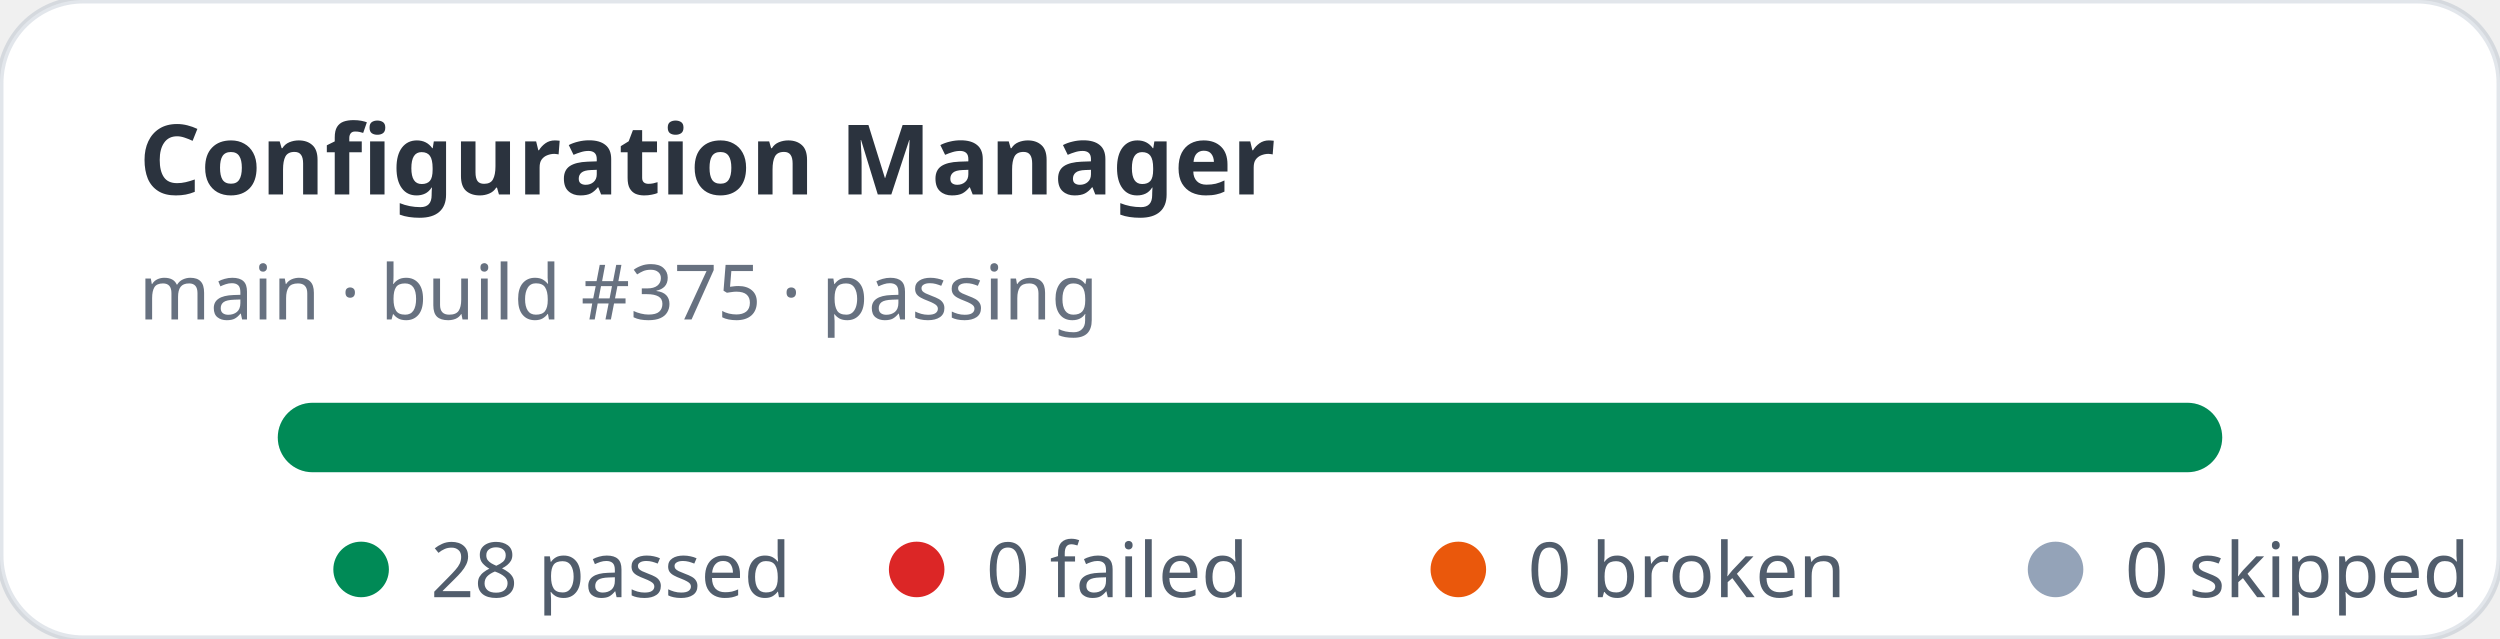
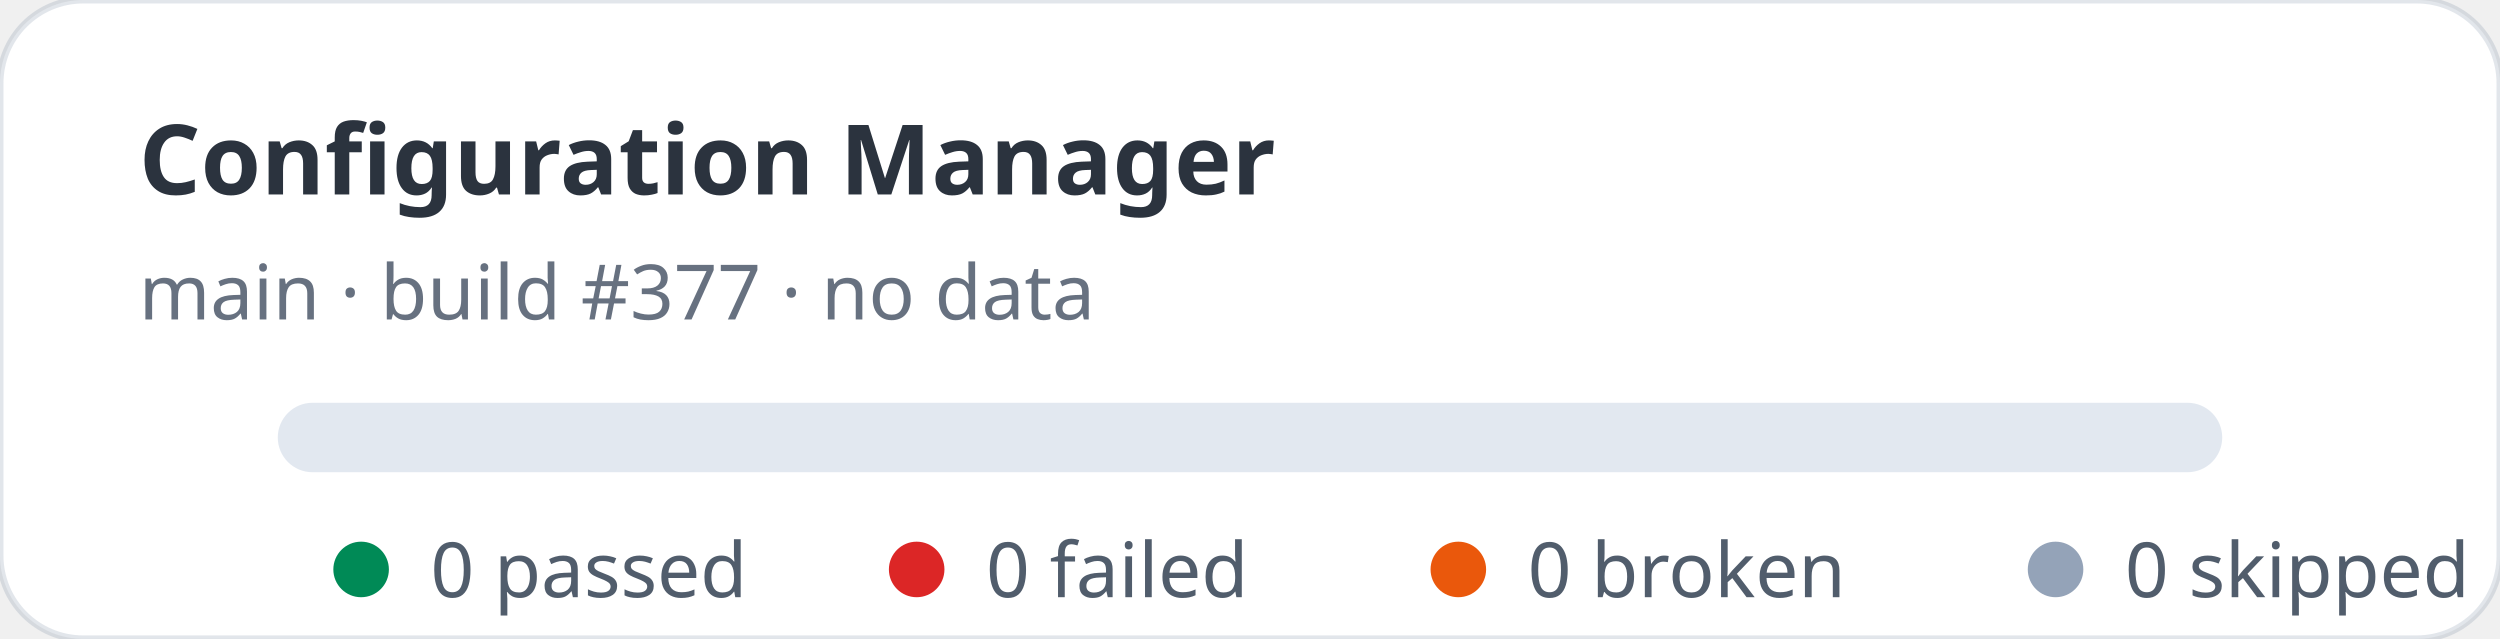
- <svg xmlns="http://www.w3.org/2000/svg" width="360" height="92" viewBox="0 0 360 92" role="img" aria-label="Configuration Manager stats: 28 passed, 0 failed">
+ <svg xmlns="http://www.w3.org/2000/svg" width="360" height="92" viewBox="0 0 360 92" role="img" aria-label="Configuration Manager stats: 0 passed, 0 failed">
  <rect width="360" height="92" rx="12" fill="#ffffff" stroke="rgba(11,48,86,0.12)" />
  <text x="20" y="28" fill="rgba(1,10,24,0.83)" font-family="ui-sans-serif,system-ui,sans-serif" font-size="14" font-weight="700">Configuration Manager</text>
-   <text x="20" y="46" fill="rgba(2,19,44,0.6)" font-family="ui-sans-serif,system-ui,sans-serif" font-size="11">main · build #375 · passing</text>
+   <text x="20" y="46" fill="rgba(2,19,44,0.6)" font-family="ui-sans-serif,system-ui,sans-serif" font-size="11">main · build #377 · no data</text>
  <rect x="40" y="58" width="280" height="10" rx="5" fill="#e2e8f0" />
-   <rect x="40" y="58" width="280" height="10" rx="5" fill="#008a56" />
  <g font-family="ui-sans-serif,system-ui,sans-serif" font-size="11" fill="rgba(1,18,40,0.68)">
    <circle cx="52" cy="82" r="4" fill="#008a56" />
-     <text x="62" y="86">28 passed</text>
+     <text x="62" y="86">0 passed</text>
    <circle cx="132" cy="82" r="4" fill="#dc2626" />
    <text x="142" y="86">0 failed</text>
    <circle cx="210" cy="82" r="4" fill="#ea580c" />
    <text x="220" y="86">0 broken</text>
    <circle cx="296" cy="82" r="4" fill="#94a3b8" />
    <text x="306" y="86">0 skipped</text>
  </g>
</svg>
